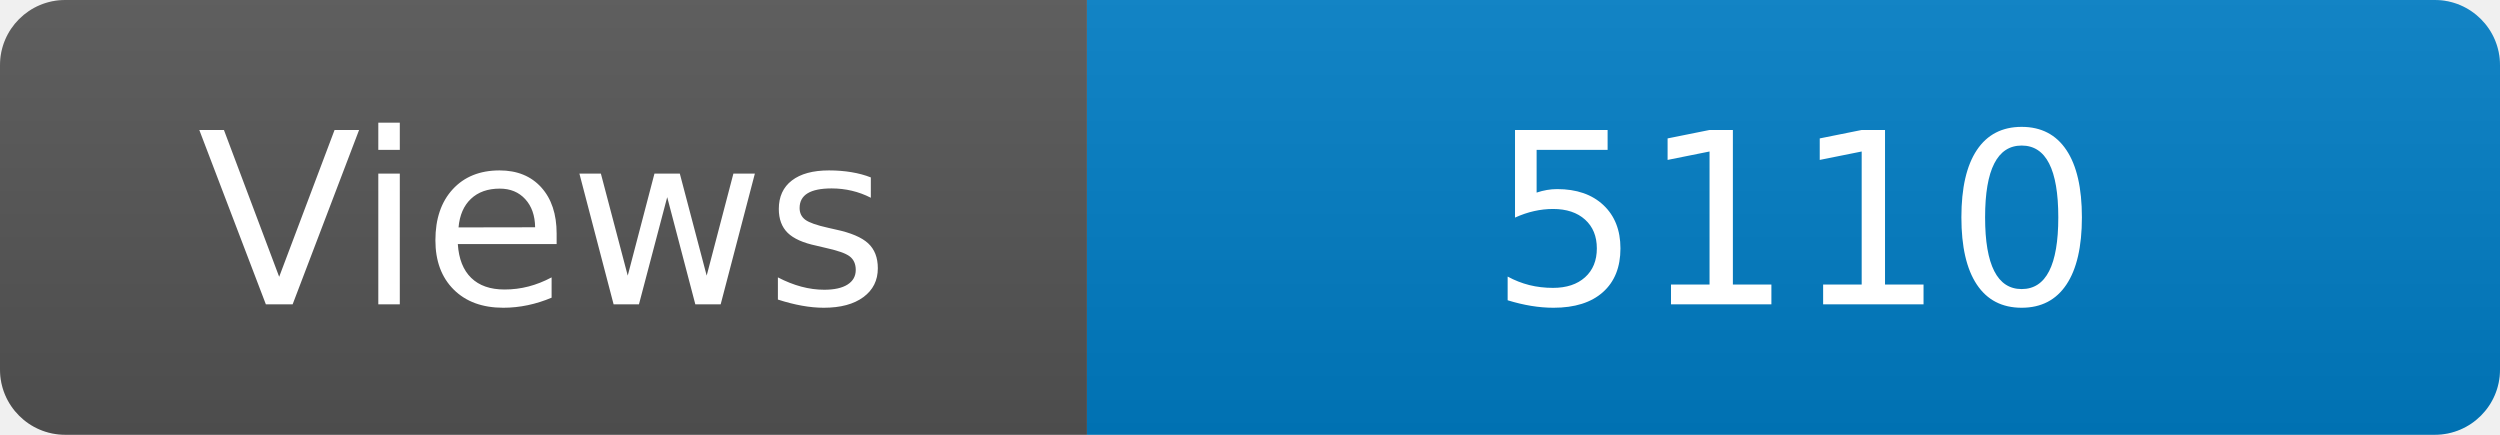
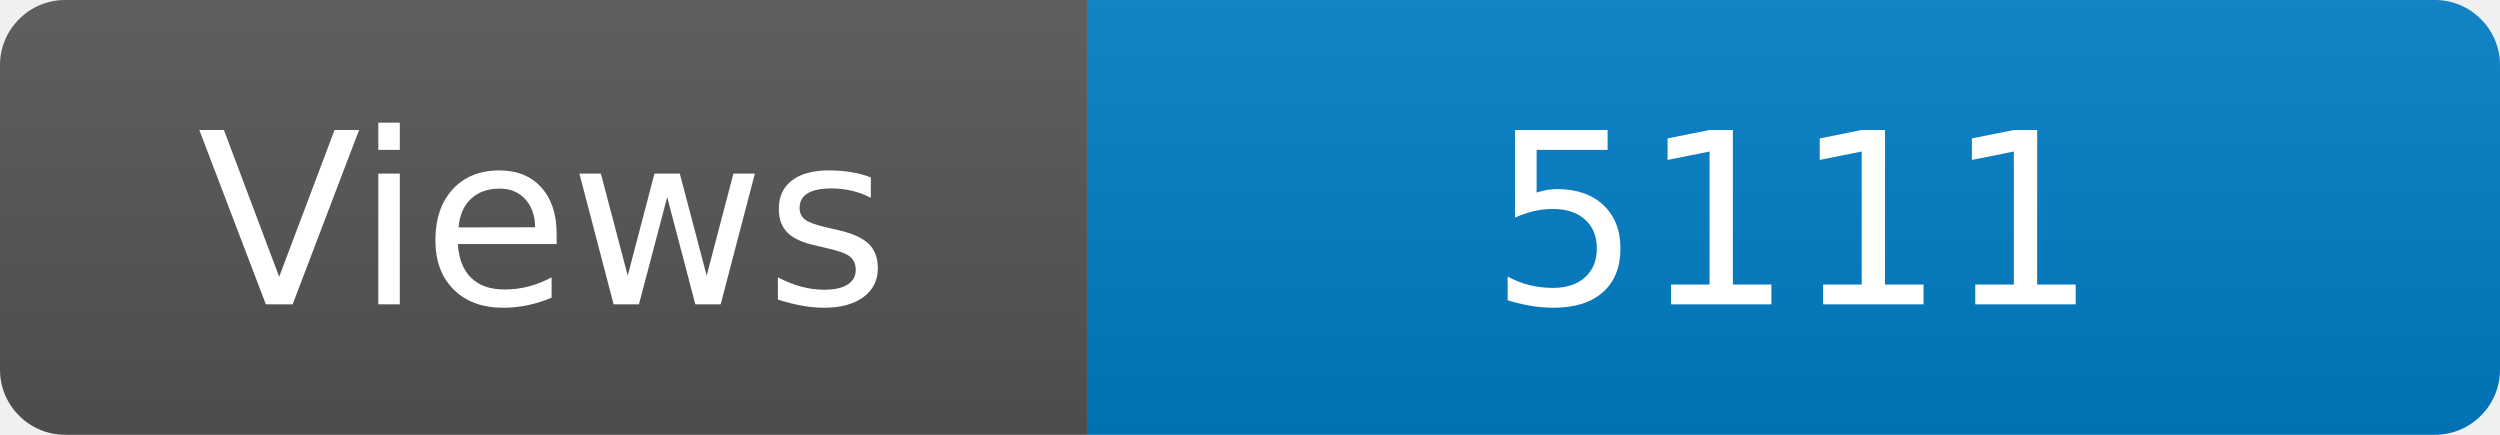
<svg xmlns="http://www.w3.org/2000/svg" width="115" height="20" role="img" aria-label="Maintained?: yes">
  <linearGradient id="s" x2="0" y2="100%">
    <stop offset="0" stop-color="#bbb" stop-opacity=".1" />
    <stop offset="1" stop-opacity=".1" />
  </linearGradient>
  <clipPath id="r">
    <rect width="115" height="20" rx="3" fill="#fff" />
  </clipPath>
  <g clip-path="url(#r)">
    <rect width="50" height="20" fill="#555" />
    <rect x="50" width="160" height="20" fill="#007ec6" />
    <rect width="115" height="20" fill="url(#s)" />
  </g>
  <g fill="#fff" text-anchor="middle" font-family="Verdana,Geneva,DejaVu Sans,sans-serif" font-size="110">
    <text x="250" y="140" transform="scale(.1)" fill="#fff">Views</text>
-     <text x="825" y="140" transform="scale(.1)" fill="#fff">5110</text>
+     <text x="825" y="140" transform="scale(.1)" fill="#fff">5111</text>
  </g>
</svg>
